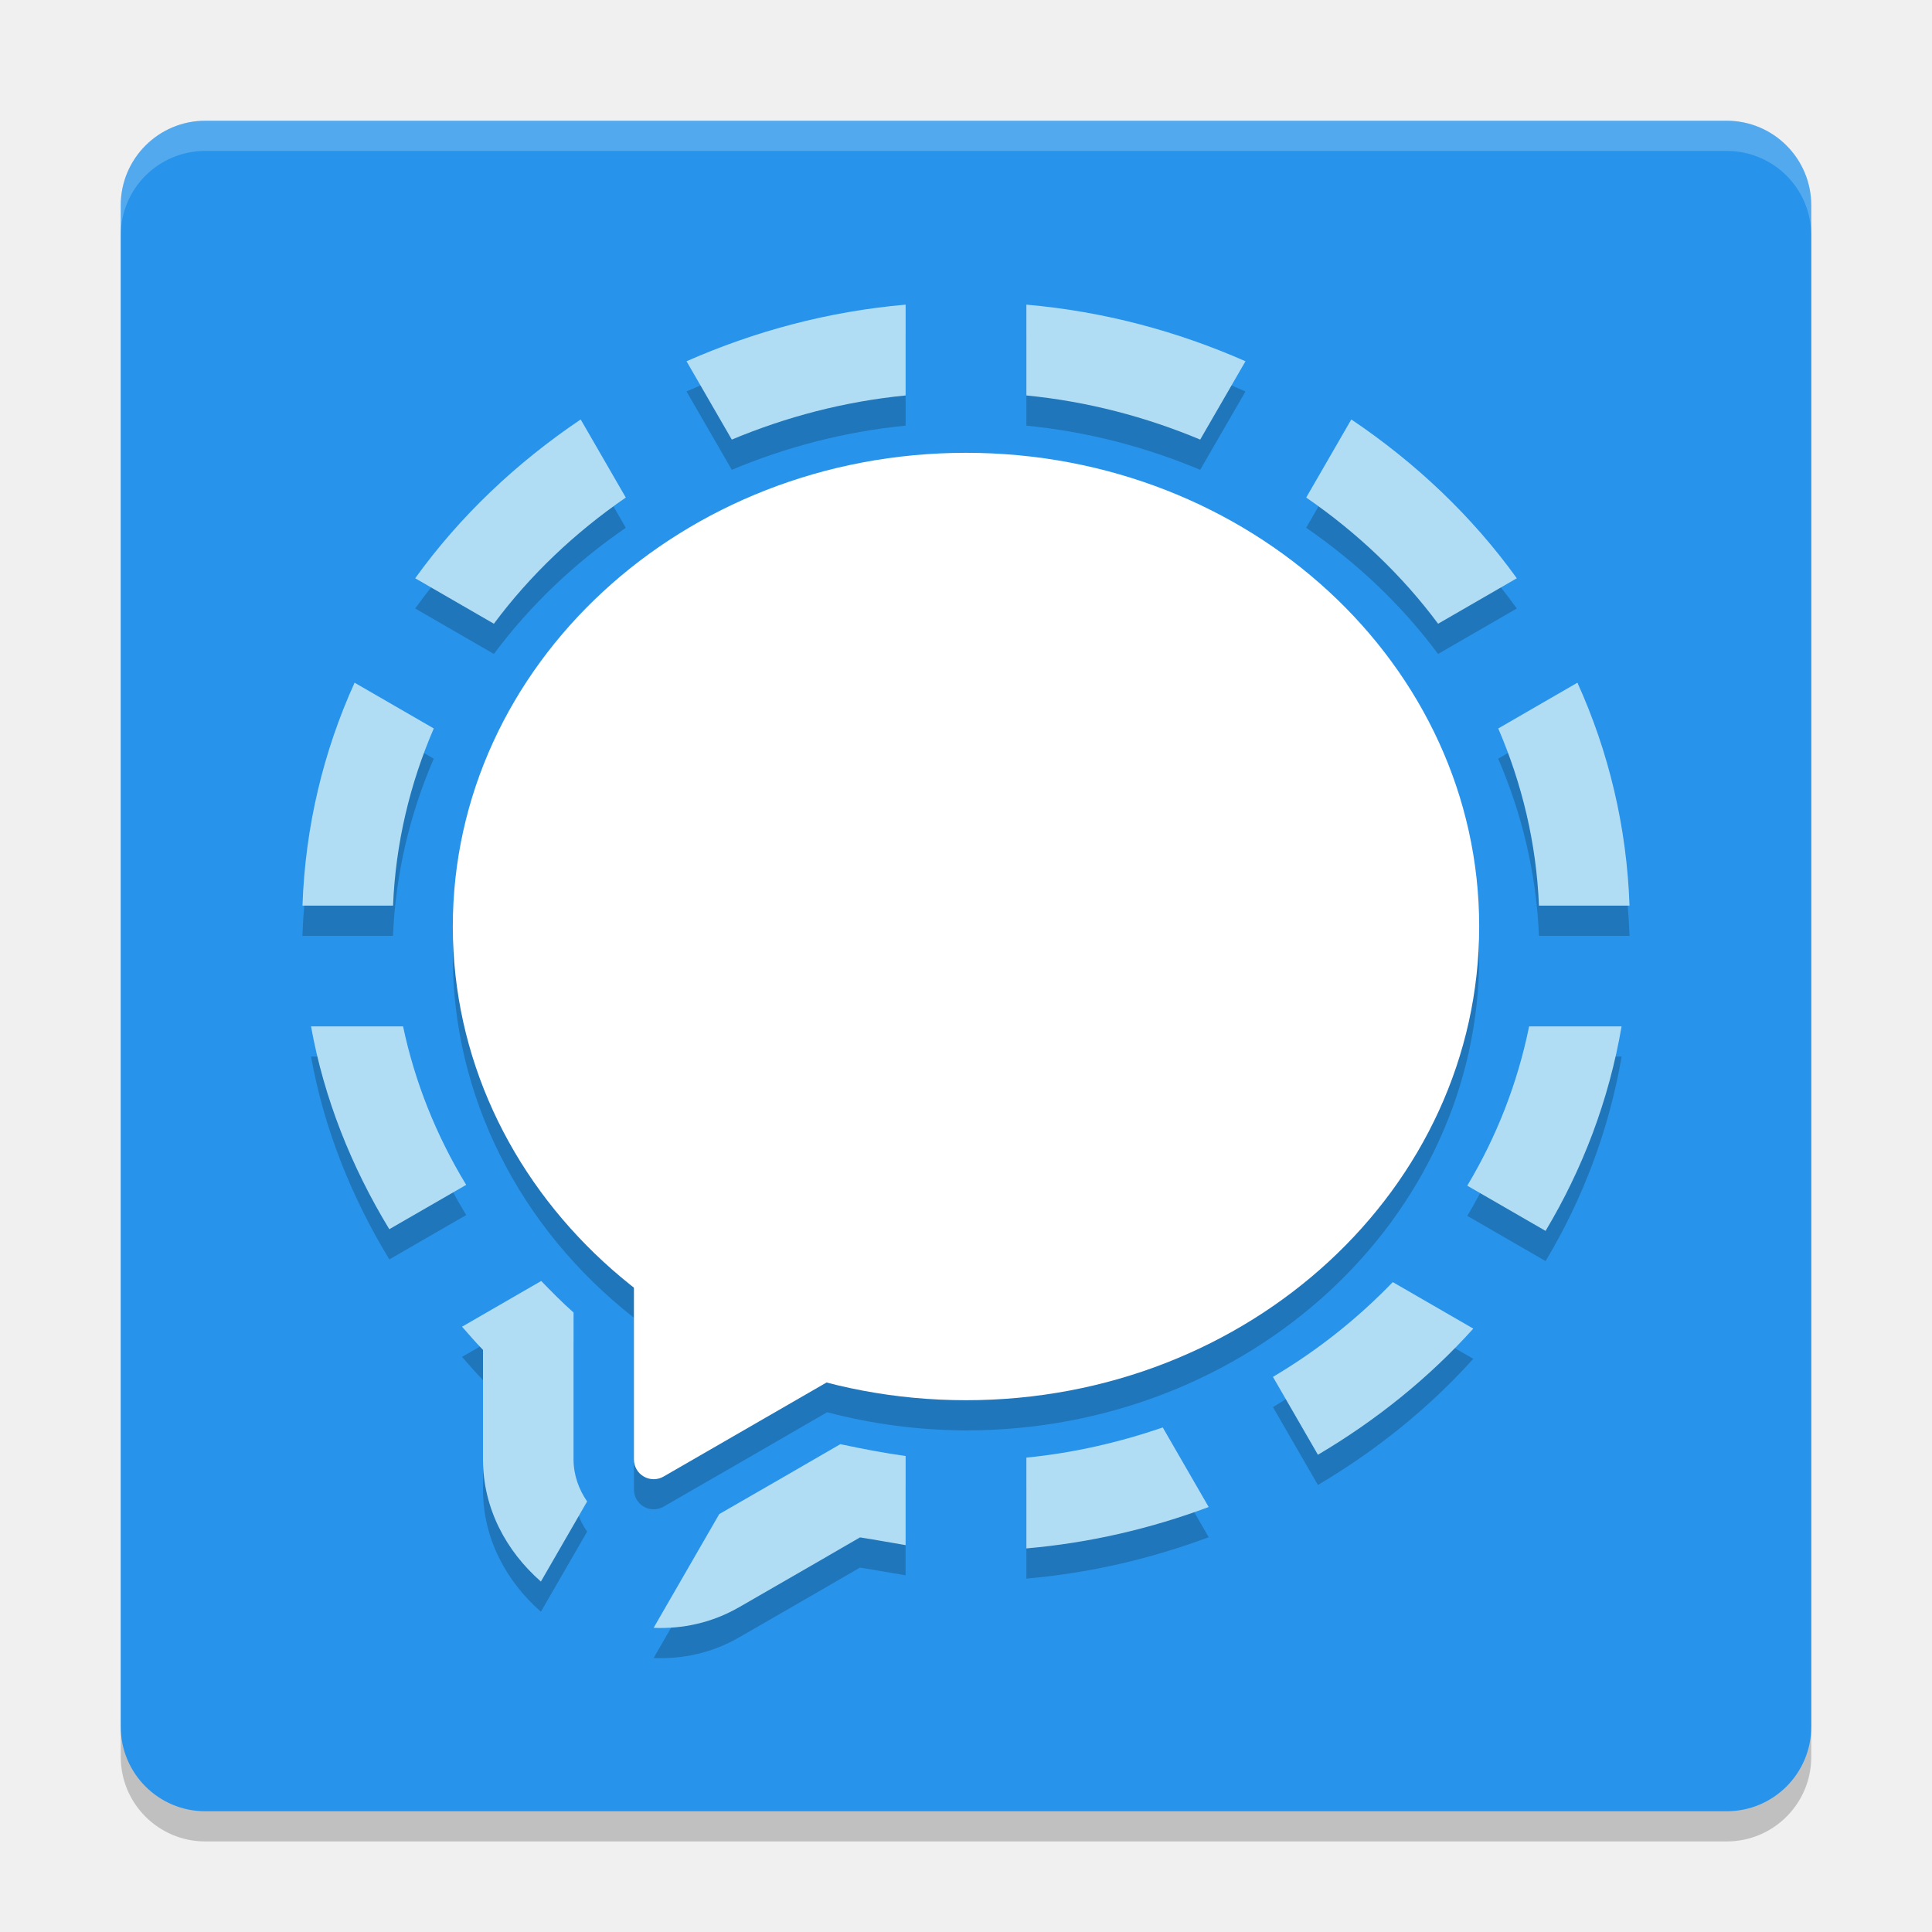
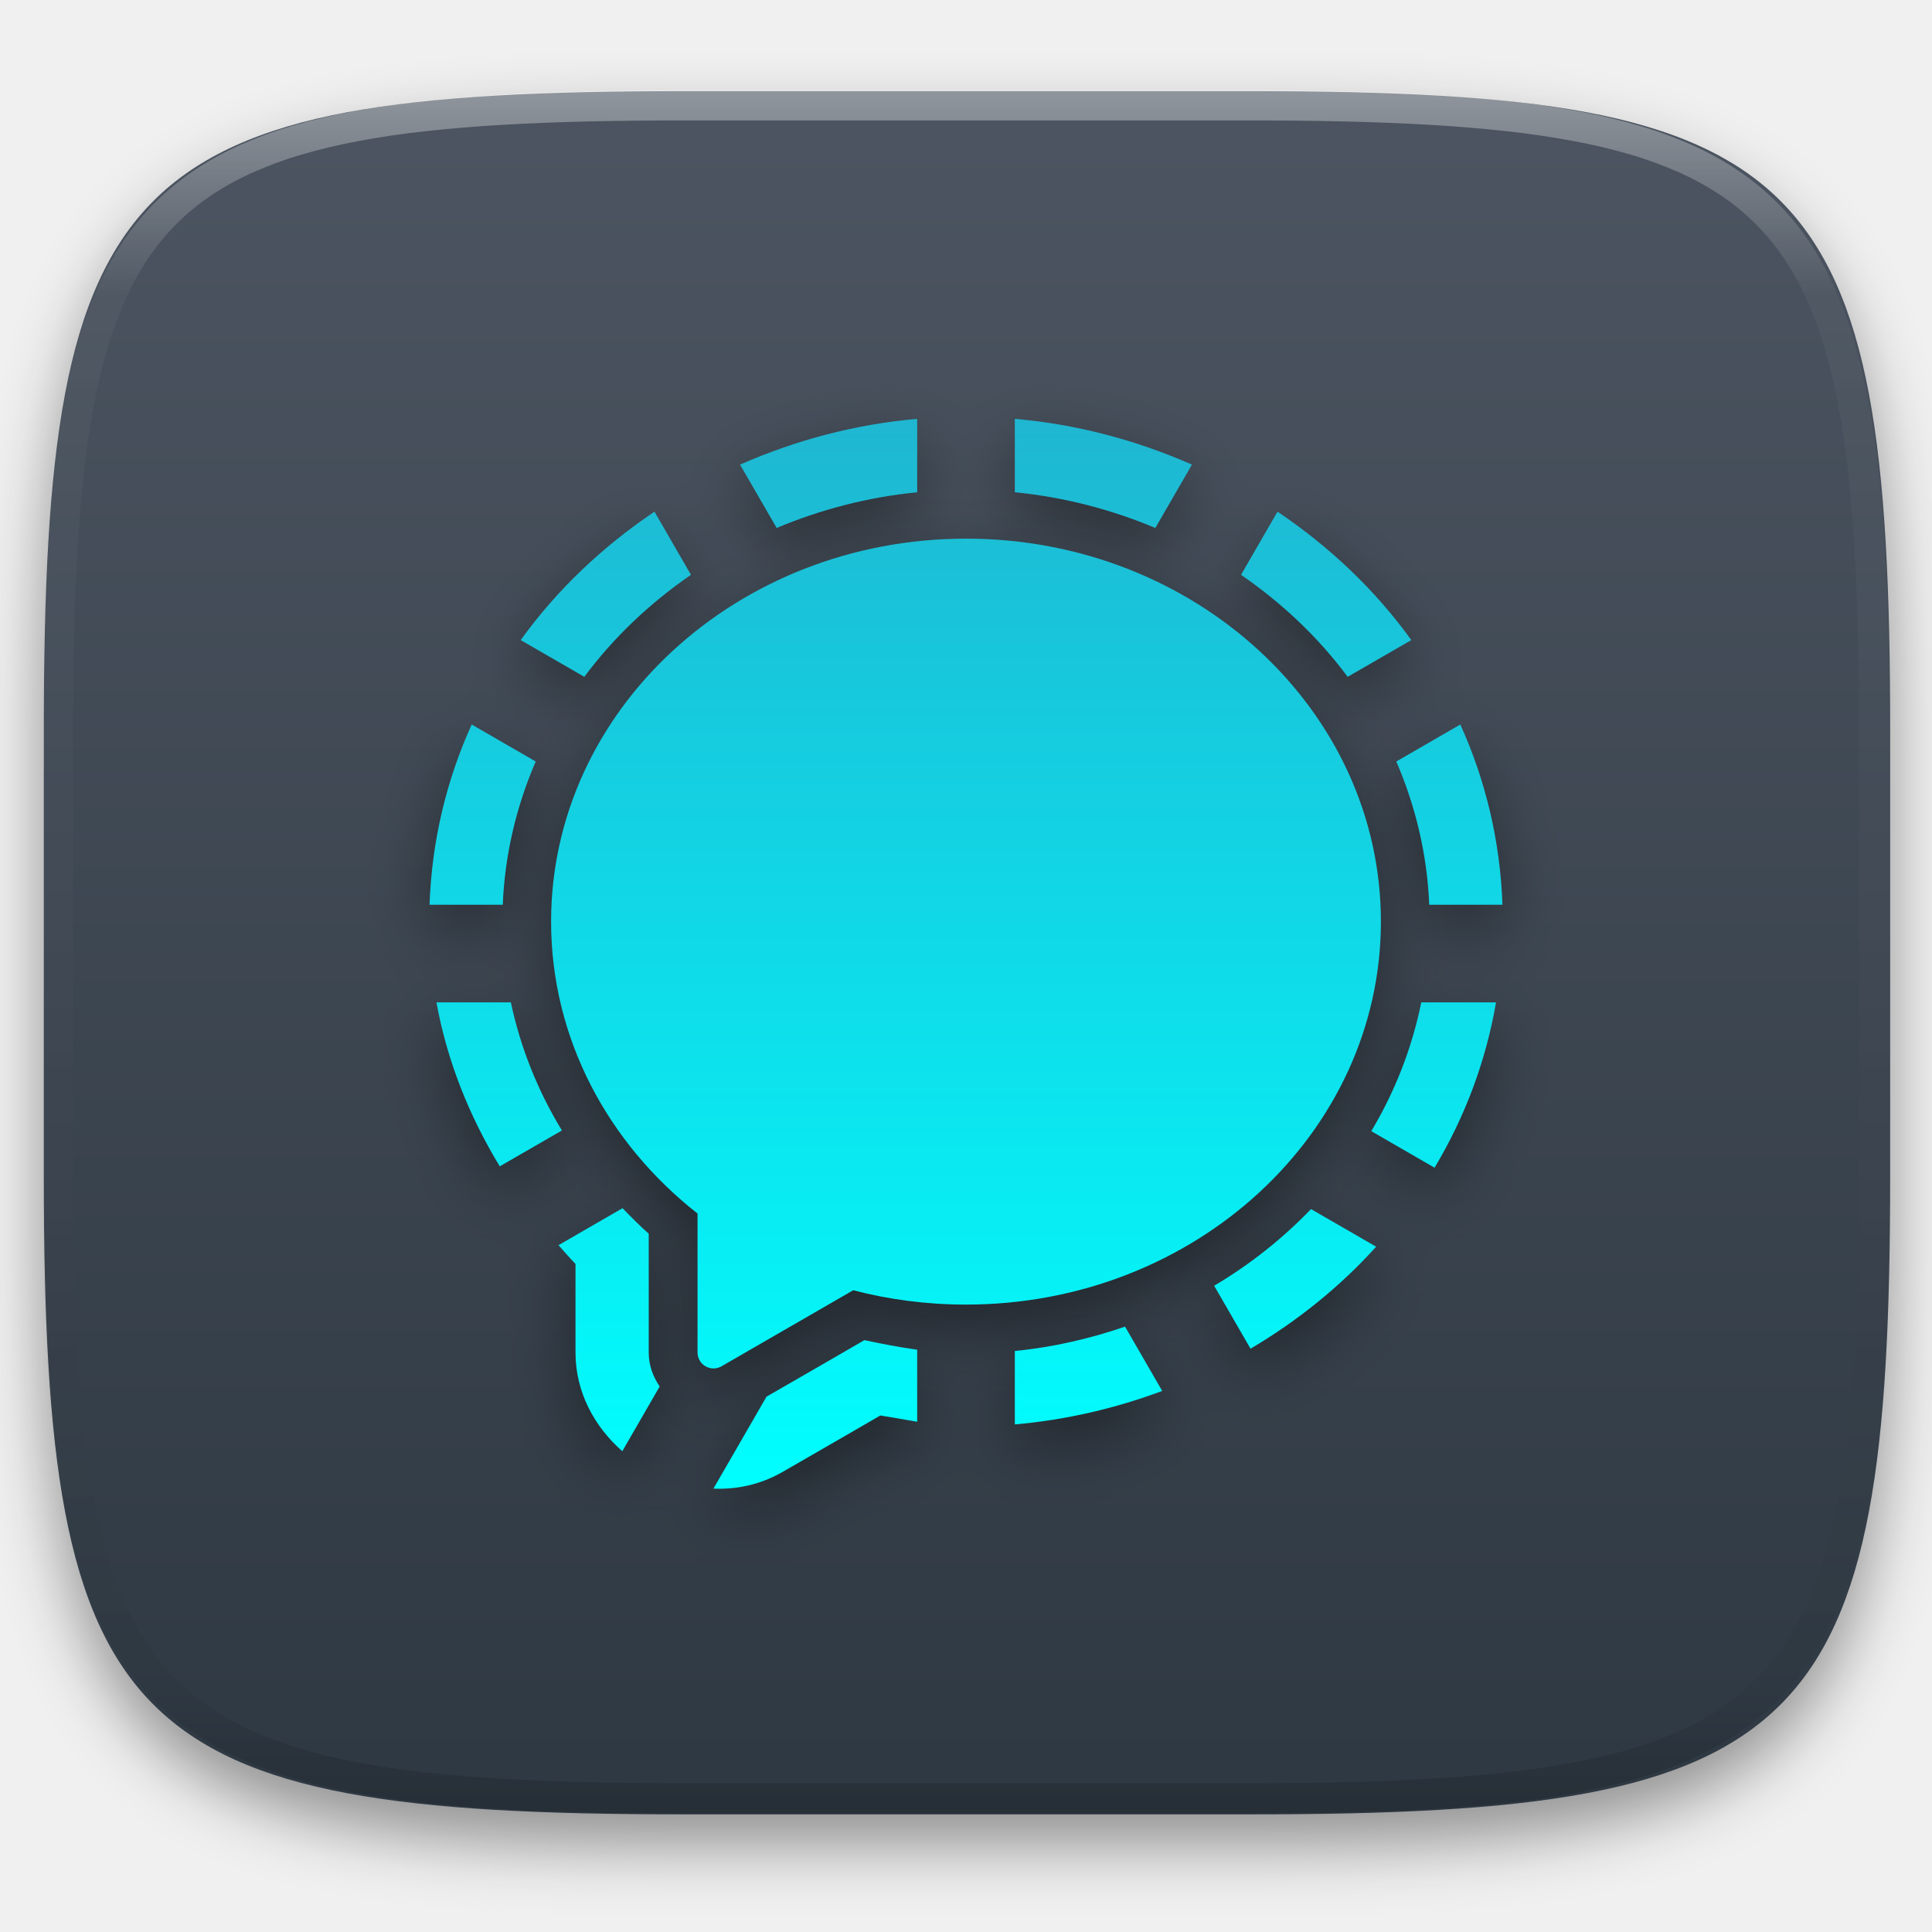
- <svg xmlns="http://www.w3.org/2000/svg" width="64" height="64" version="1">
-   <rect style="opacity:0.2" width="56" height="56" x="-61" y="-60" rx="2.8" ry="2.8" transform="matrix(0,-1,-1,0,0,0)" />
-   <rect width="56" height="56" x="-60" y="-60" rx="2.8" ry="2.8" transform="matrix(0,-1,-1,0,0,0)" style="fill:#2893ea" />
-   <path d="m 30,11.092 c -2.56,0.222 -5.002,0.881 -7.258,1.875 l 1.5,2.596 C 26.038,14.81 27.971,14.299 30,14.1 Z m 4,0 v 3.008 c 2.029,0.2 3.962,0.71 5.758,1.463 l 1.5,-2.596 C 39.002,11.973 36.56,11.314 34,11.092 Z m -14.764,3.803 c -2.134,1.437 -4.003,3.207 -5.482,5.262 l 2.607,1.506 c 1.198,-1.612 2.682,-3.018 4.369,-4.18 z m 25.527,0 -1.494,2.588 c 1.687,1.162 3.172,2.568 4.369,4.18 l 2.607,-1.506 c -1.479,-2.055 -3.349,-3.825 -5.482,-5.262 z m -33.018,8.721 c -1.03,2.271 -1.635,4.761 -1.727,7.385 h 3 c 0.086,-2.073 0.564,-4.045 1.35,-5.869 z m 40.508,0 -2.623,1.516 c 0.786,1.824 1.264,3.796 1.35,5.869 h 3 c -0.092,-2.624 -0.696,-5.113 -1.727,-7.385 z M 10.303,35 c 0.431,2.385 1.334,4.647 2.594,6.719 l 2.547,-1.469 c -0.99,-1.628 -1.7,-3.399 -2.092,-5.25 z m 40.352,0 c -0.384,1.884 -1.08,3.66 -2.049,5.277 l 2.594,1.498 c 1.231,-2.059 2.101,-4.341 2.518,-6.775 z M 17.928,43.434 15.305,44.949 C 15.536,45.206 15.756,45.47 16,45.717 v 0.232 3.396 a 5,5 0 0 0 0,0.002 c 3.17e-4,1.622 0.772,3.039 1.918,4.043 l 1.531,-2.652 C 19.175,50.338 19,49.868 19,49.346 V 45.949 44.479 C 18.623,44.146 18.274,43.791 17.928,43.434 Z m 28.209,0.037 c -1.164,1.208 -2.495,2.267 -3.969,3.141 l 1.49,2.58 c 1.929,-1.141 3.673,-2.543 5.146,-4.18 z M 38.518,48.287 C 37.079,48.779 35.571,49.131 34,49.285 v 3.008 c 2.104,-0.182 4.13,-0.659 6.039,-1.371 z m -10.68,0.553 -1.914,1.107 -2.098,1.209 -2.174,3.768 c 0.961,0.041 1.935,-0.167 2.824,-0.68 a 5,5 0 0 0 0.002,0 l 2.943,-1.697 a 5,5 0 0 0 0.004,-0.004 l 1.064,-0.615 c 0.504,0.079 1.007,0.172 1.51,0.256 v -2.951 c -0.725,-0.1 -1.446,-0.24 -2.162,-0.393 z" style="opacity:0.2" />
-   <path style="fill:#b1ddf4" d="M 30 10.092 C 27.44 10.314 24.998 10.973 22.742 11.967 L 24.242 14.562 C 26.038 13.81 27.971 13.299 30 13.1 L 30 10.092 z M 34 10.092 L 34 13.1 C 36.029 13.299 37.962 13.81 39.758 14.562 L 41.258 11.967 C 39.002 10.973 36.56 10.314 34 10.092 z M 19.236 13.895 C 17.103 15.331 15.233 17.101 13.754 19.156 L 16.361 20.662 C 17.559 19.05 19.043 17.644 20.73 16.482 L 19.236 13.895 z M 44.764 13.895 L 43.27 16.482 C 44.957 17.644 46.441 19.05 47.639 20.662 L 50.246 19.156 C 48.767 17.101 46.897 15.331 44.764 13.895 z M 11.746 22.615 C 10.716 24.887 10.111 27.376 10.02 30 L 13.02 30 C 13.105 27.927 13.583 25.955 14.369 24.131 L 11.746 22.615 z M 52.254 22.615 L 49.631 24.131 C 50.417 25.955 50.895 27.927 50.98 30 L 53.98 30 C 53.889 27.376 53.284 24.887 52.254 22.615 z M 10.303 34 C 10.734 36.385 11.637 38.647 12.896 40.719 L 15.443 39.25 C 14.453 37.622 13.743 35.851 13.352 34 L 10.303 34 z M 50.654 34 C 50.271 35.884 49.574 37.66 48.605 39.277 L 51.199 40.775 C 52.431 38.716 53.3 36.435 53.717 34 L 50.654 34 z M 17.928 42.434 L 15.305 43.949 C 15.536 44.206 15.756 44.47 16 44.717 L 16 44.949 L 16 48.346 A 5 5 0 0 0 16 48.348 C 16 49.97 16.772 51.387 17.918 52.391 L 19.449 49.738 C 19.175 49.338 19 48.868 19 48.346 L 19 44.949 L 19 43.479 C 18.623 43.146 18.274 42.791 17.928 42.434 z M 46.137 42.471 C 44.973 43.679 43.642 44.738 42.168 45.611 L 43.658 48.191 C 45.588 47.05 47.331 45.648 48.805 44.012 L 46.137 42.471 z M 38.518 47.287 C 37.079 47.779 35.571 48.131 34 48.285 L 34 51.293 C 36.104 51.111 38.13 50.634 40.039 49.922 L 38.518 47.287 z M 27.838 47.84 L 25.924 48.947 L 23.826 50.156 L 21.652 53.924 C 22.613 53.965 23.587 53.757 24.477 53.244 A 5 5 0 0 0 24.479 53.244 L 27.422 51.547 A 5 5 0 0 0 27.426 51.543 L 28.49 50.928 C 28.994 51.006 29.497 51.1 30 51.184 L 30 48.232 C 29.275 48.132 28.554 47.992 27.838 47.84 z" />
-   <path style="opacity:0.2" d="m 32,16 a 17,15.692 0 0 0 -17,15.691 17,15.692 0 0 0 6,11.961 v 2.297 3.396 a 0.654,0.654 0 0 0 0.98,0.566 l 2.943,-1.697 2.477,-1.432 A 17,15.692 0 0 0 32,47.384 17,15.692 0 0 0 49,31.691 17,15.692 0 0 0 32,16 Z" />
-   <ellipse style="fill:#ffffff" cx="32" cy="30.692" rx="17" ry="15.692" />
-   <path style="fill:#ffffff" d="M 21.669,40.898 A 0.654,0.654 0 0 0 21,41.552 v 3.397 3.397 a 0.654,0.654 0 0 0 0.981,0.567 l 2.942,-1.698 2.942,-1.698 a 0.654,0.654 0 0 0 0,-1.131 l -2.942,-1.701 -2.942,-1.698 a 0.654,0.654 0 0 0 -0.312,-0.087 z" />
-   <path style="fill:#ffffff;opacity:0.2" d="M 6.801 4 C 5.25 4 4 5.25 4 6.801 L 4 7.801 C 4 6.25 5.25 5 6.801 5 L 57.199 5 C 58.75 5 60 6.25 60 7.801 L 60 6.801 C 60 5.25 58.75 4 57.199 4 L 6.801 4 z" />
+ <svg xmlns="http://www.w3.org/2000/svg" style="isolation:isolate" viewBox="0 0 256 256" width="256" height="256">
+   <defs>
+     <filter id="3oUDNpwuFEo3OwKRpqgANXTOTc7B9t0H" x="-200%" y="-200%" width="400%" height="400%" filterUnits="objectBoundingBox" color-interpolation-filters="sRGB">
+       <feGaussianBlur in="SourceGraphic" stdDeviation="4.294" />
+       <feOffset dx="0" dy="4" result="pf_100_offsetBlur" />
+       <feFlood flood-color="#000000" flood-opacity="0.4" />
+       <feComposite in2="pf_100_offsetBlur" operator="in" result="pf_100_dropShadow" />
+       <feBlend in="SourceGraphic" in2="pf_100_dropShadow" mode="normal" />
+     </filter>
+   </defs>
+   <g filter="url(#3oUDNpwuFEo3OwKRpqgANXTOTc7B9t0H)">
+     <linearGradient id="_lgradient_0" x1="0" y1="0" x2="-1.8369701987210297e-16" y2="1" gradientTransform="matrix(244.648,0,0,228.338,5.807,12.075)" gradientUnits="userSpaceOnUse">
+       <stop offset="0%" stop-opacity="1" style="stop-color:rgb(76,85,97)" />
+       <stop offset="100%" stop-opacity="1" style="stop-color:rgb(46,56,66)" />
+     </linearGradient>
+     <path d=" M 165.816 12.075 C 239.871 12.075 250.455 22.632 250.455 96.619 L 250.455 155.87 C 250.455 229.856 239.871 240.413 165.816 240.413 L 90.446 240.413 C 16.39 240.413 5.807 229.856 5.807 155.87 L 5.807 96.619 C 5.807 22.632 16.39 12.075 90.446 12.075 L 165.816 12.075 Z " id="shape" fill="url(#_lgradient_0)" />
+   </g>
+   <g opacity="0.4">
+     <linearGradient id="_lgradient_1" x1="0.517" y1="0" x2="0.517" y2="1" gradientTransform="matrix(244.65,0,0,228.34,5.68,11.95)" gradientUnits="userSpaceOnUse">
+       <stop offset="0%" stop-opacity="1" style="stop-color:rgb(255,255,255)" />
+       <stop offset="12.5%" stop-opacity="0.098" style="stop-color:rgb(255,255,255)" />
+       <stop offset="92.5%" stop-opacity="0.098" style="stop-color:rgb(0,0,0)" />
+       <stop offset="100%" stop-opacity="0.498" style="stop-color:rgb(0,0,0)" />
+     </linearGradient>
+     <path d=" M 165.068 11.951 C 169.396 11.941 173.724 11.991 178.052 12.089 C 181.927 12.167 185.803 12.315 189.678 12.541 C 193.131 12.737 196.583 13.022 200.026 13.395 C 203.085 13.73 206.144 14.181 209.174 14.741 C 211.889 15.243 214.574 15.881 217.22 16.657 C 219.62 17.355 221.971 18.219 224.243 19.241 C 226.358 20.184 228.384 21.304 230.302 22.591 C 232.142 23.829 233.863 25.244 235.437 26.806 C 237.001 28.378 238.417 30.088 239.656 31.925 C 240.945 33.841 242.066 35.865 243.02 37.967 C 244.043 40.247 244.909 42.585 245.617 44.972 C 246.394 47.615 247.034 50.297 247.535 53.009 C 248.096 56.035 248.548 59.081 248.883 62.136 C 249.257 65.575 249.542 69.014 249.739 72.462 C 249.965 76.323 250.112 80.194 250.201 84.055 C 250.289 88.378 250.339 92.701 250.329 97.014 L 250.329 155.226 C 250.339 159.549 250.289 163.862 250.201 168.185 C 250.112 172.056 249.965 175.917 249.739 179.778 C 249.542 183.226 249.257 186.675 248.883 190.104 C 248.548 193.159 248.096 196.215 247.535 199.241 C 247.034 201.943 246.394 204.625 245.617 207.268 C 244.909 209.655 244.043 212.003 243.02 214.273 C 242.066 216.385 240.945 218.399 239.656 220.315 C 238.417 222.152 237.001 223.872 235.437 225.434 C 233.863 226.996 232.142 228.411 230.302 229.649 C 228.384 230.936 226.358 232.056 224.243 232.999 C 221.971 234.021 219.62 234.885 217.22 235.593 C 214.574 236.369 211.889 237.007 209.174 237.499 C 206.144 238.068 203.085 238.51 200.026 238.845 C 196.583 239.218 193.131 239.503 189.678 239.699 C 185.803 239.925 181.927 240.073 178.052 240.161 C 173.724 240.249 169.396 240.299 165.068 240.289 L 90.942 240.289 C 86.614 240.299 82.286 240.249 77.958 240.161 C 74.083 240.073 70.207 239.925 66.332 239.699 C 62.879 239.503 59.427 239.218 55.984 238.845 C 52.925 238.51 49.866 238.068 46.836 237.499 C 44.121 237.007 41.436 236.369 38.79 235.593 C 36.39 234.885 34.039 234.021 31.767 232.999 C 29.652 232.056 27.626 230.936 25.708 229.649 C 23.868 228.411 22.147 226.996 20.573 225.434 C 19.009 223.872 17.593 222.152 16.354 220.315 C 15.065 218.399 13.944 216.385 12.99 214.273 C 11.967 212.003 11.101 209.655 10.393 207.268 C 9.616 204.625 8.976 201.943 8.475 199.241 C 7.914 196.215 7.462 193.159 7.127 190.104 C 6.753 186.675 6.468 183.226 6.271 179.778 C 6.045 175.917 5.898 172.056 5.809 168.185 C 5.721 163.862 5.671 159.549 5.681 155.226 L 5.681 97.014 C 5.671 92.701 5.721 88.378 5.809 84.055 C 5.898 80.194 6.045 76.323 6.271 72.462 C 6.468 69.014 6.753 65.575 7.127 62.136 C 7.462 59.081 7.914 56.035 8.475 53.009 C 8.976 50.297 9.616 47.615 10.393 44.972 C 11.101 42.585 11.967 40.247 12.99 37.967 C 13.944 35.865 15.065 33.841 16.354 31.925 C 17.593 30.088 19.009 28.378 20.573 26.806 C 22.147 25.244 23.868 23.829 25.708 22.591 C 27.626 21.304 29.652 20.184 31.767 19.241 C 34.039 18.219 36.39 17.355 38.79 16.657 C 41.436 15.881 44.121 15.243 46.836 14.741 C 49.866 14.181 52.925 13.73 55.984 13.395 C 59.427 13.022 62.879 12.737 66.332 12.541 C 70.207 12.315 74.083 12.167 77.958 12.089 C 82.286 11.991 86.614 11.941 90.942 11.951 L 165.068 11.951 Z  M 165.078 15.96 C 169.376 15.95 173.675 15.999 177.973 16.087 C 181.8 16.176 185.626 16.323 189.452 16.539 C 192.836 16.736 196.219 17.011 199.583 17.384 C 202.554 17.699 205.515 18.131 208.446 18.681 C 211.023 19.153 213.58 19.762 216.099 20.499 C 218.322 21.147 220.495 21.953 222.6 22.896 C 224.509 23.751 226.338 24.763 228.069 25.922 C 229.692 27.013 231.207 28.26 232.594 29.646 C 233.981 31.031 235.23 32.544 236.332 34.165 C 237.492 35.894 238.506 37.712 239.361 39.608 C 240.306 41.72 241.112 43.892 241.761 46.102 C 242.509 48.617 243.109 51.162 243.591 53.736 C 244.132 56.664 244.565 59.611 244.889 62.578 C 245.263 65.938 245.539 69.308 245.735 72.688 C 245.952 76.51 246.109 80.322 246.188 84.144 C 246.276 88.437 246.325 92.721 246.325 97.014 C 246.325 97.014 246.325 97.014 246.325 97.014 L 246.325 155.226 C 246.325 155.226 246.325 155.226 246.325 155.226 C 246.325 159.519 246.276 163.803 246.188 168.096 C 246.109 171.918 245.952 175.74 245.735 179.552 C 245.539 182.932 245.263 186.302 244.889 189.672 C 244.565 192.629 244.132 195.576 243.591 198.504 C 243.109 201.078 242.509 203.623 241.761 206.138 C 241.112 208.358 240.306 210.52 239.361 212.632 C 238.506 214.528 237.492 216.356 236.332 218.075 C 235.23 219.706 233.981 221.219 232.594 222.604 C 231.207 223.98 229.692 225.227 228.069 226.318 C 226.338 227.477 224.509 228.489 222.6 229.344 C 220.495 230.297 218.322 231.093 216.099 231.741 C 213.58 232.478 211.023 233.087 208.446 233.559 C 205.515 234.109 202.554 234.541 199.583 234.865 C 196.219 235.229 192.836 235.514 189.452 235.701 C 185.626 235.917 181.8 236.074 177.973 236.153 C 173.675 236.251 169.376 236.29 165.078 236.29 C 165.078 236.29 165.078 236.29 165.068 236.29 L 90.942 236.29 C 90.932 236.29 90.932 236.29 90.932 236.29 C 86.634 236.29 82.335 236.251 78.037 236.153 C 74.21 236.074 70.384 235.917 66.558 235.701 C 63.174 235.514 59.791 235.229 56.427 234.865 C 53.456 234.541 50.495 234.109 47.564 233.559 C 44.987 233.087 42.43 232.478 39.911 231.741 C 37.688 231.093 35.515 230.297 33.41 229.344 C 31.501 228.489 29.672 227.477 27.941 226.318 C 26.318 225.227 24.803 223.98 23.416 222.604 C 22.029 221.219 20.78 219.706 19.678 218.075 C 18.518 216.356 17.504 214.528 16.649 212.632 C 15.704 210.52 14.898 208.358 14.249 206.138 C 13.501 203.623 12.901 201.078 12.419 198.504 C 11.878 195.576 11.445 192.629 11.121 189.672 C 10.747 186.302 10.472 182.932 10.275 179.552 C 10.058 175.74 9.901 171.918 9.822 168.096 C 9.734 163.803 9.685 159.519 9.685 155.226 C 9.685 155.226 9.685 155.226 9.685 155.226 L 9.685 97.014 C 9.685 97.014 9.685 97.014 9.685 97.014 C 9.685 92.721 9.734 88.437 9.822 84.144 C 9.901 80.322 10.058 76.51 10.275 72.688 C 10.472 69.308 10.747 65.938 11.121 62.578 C 11.445 59.611 11.878 56.664 12.419 53.736 C 12.901 51.162 13.501 48.617 14.249 46.102 C 14.898 43.892 15.704 41.72 16.649 39.608 C 17.504 37.712 18.518 35.894 19.678 34.165 C 20.78 32.544 22.029 31.031 23.416 29.646 C 24.803 28.26 26.318 27.013 27.941 25.922 C 29.672 24.763 31.501 23.751 33.41 22.896 C 35.515 21.953 37.688 21.147 39.911 20.499 C 42.43 19.762 44.987 19.153 47.564 18.681 C 50.495 18.131 53.456 17.699 56.427 17.384 C 59.791 17.011 63.174 16.736 66.558 16.539 C 70.384 16.323 74.21 16.176 78.037 16.087 C 82.335 15.999 86.634 15.95 90.932 15.96 C 90.932 15.96 90.932 15.96 90.942 15.96 L 165.068 15.96 C 165.078 15.96 165.078 15.96 165.078 15.96 Z " fill-rule="evenodd" id="highlight" fill="url(#_lgradient_1)" />
+   </g>
+   <g id="signal">
+     <defs>
+       <filter id="liycBWNkbnw3u3zP95SU3CYmtd9xZsvW" x="-200%" y="-200%" width="400%" height="400%" filterUnits="objectBoundingBox" color-interpolation-filters="sRGB">
+         <feGaussianBlur stdDeviation="4.294" />
+       </filter>
+     </defs>
+     <g opacity="0.4" filter="url(#liycBWNkbnw3u3zP95SU3CYmtd9xZsvW)">
+       <path d=" M 121.532 58.734 C 113.252 59.451 105.356 61.584 98.061 64.798 L 102.912 73.192 C 108.721 70.759 114.969 69.106 121.532 68.461 L 121.532 58.734 Z  M 134.468 58.734 L 134.468 68.461 C 141.031 69.106 147.279 70.759 153.088 73.192 L 157.939 64.798 C 150.644 61.584 142.748 59.451 134.468 58.734 Z  M 86.723 71.032 C 79.823 75.677 73.777 81.402 68.994 88.048 L 77.426 92.918 C 81.298 87.705 86.099 83.159 91.555 79.401 L 86.723 71.032 Z  M 169.277 71.032 L 164.445 79.401 C 169.901 83.159 174.702 87.705 178.574 92.918 L 187.006 88.048 C 182.223 81.402 176.177 75.677 169.277 71.032 Z  M 62.5 99.234 C 59.169 106.58 57.214 114.629 56.917 123.116 L 66.619 123.116 C 66.896 116.411 68.442 110.036 70.983 104.135 L 62.5 99.234 Z  M 193.5 99.234 L 185.017 104.135 C 187.558 110.036 189.104 116.411 189.381 123.116 L 199.083 123.116 C 198.786 114.629 196.831 106.58 193.5 99.234 Z  M 57.833 136.051 C 59.228 143.763 62.146 151.078 66.221 157.779 L 74.457 153.029 C 71.254 147.763 68.959 142.038 67.692 136.051 L 57.833 136.051 Z  M 188.327 136.051 C 187.086 142.144 184.833 147.888 181.701 153.118 L 190.089 157.962 C 194.071 151.304 196.883 143.925 198.23 136.051 L 188.327 136.051 Z  M 82.491 163.325 L 74.009 168.226 C 74.756 169.056 75.469 169.911 76.257 170.709 L 76.257 171.46 L 76.257 182.444 C 76.257 182.446 76.257 182.449 76.257 182.451 C 76.258 187.696 78.755 192.28 82.46 195.525 L 87.412 186.948 C 86.524 185.653 85.959 184.134 85.959 182.444 L 85.959 171.46 L 85.959 166.704 C 84.74 165.628 83.61 164.481 82.491 163.325 Z  M 173.717 163.445 C 169.954 167.351 165.648 170.777 160.882 173.602 L 165.702 181.945 C 171.941 178.255 177.578 173.72 182.345 168.428 L 173.717 163.445 Z  M 149.077 179.021 C 144.426 180.612 139.547 181.749 134.468 182.248 L 134.468 191.975 C 141.273 191.386 147.823 189.844 153.998 187.541 L 149.077 179.021 Z  M 114.54 180.808 L 108.35 184.39 L 101.566 188.299 L 94.536 200.483 C 97.644 200.617 100.793 199.944 103.67 198.285 C 103.672 198.285 103.674 198.285 103.676 198.285 L 113.195 192.797 C 113.199 192.792 113.203 192.788 113.207 192.784 L 116.65 190.794 C 118.28 191.048 119.906 191.352 121.532 191.622 L 121.532 182.078 C 119.187 181.754 116.856 181.302 114.54 180.808 L 114.54 180.808 Z " id="Compound Path" fill="rgb(0,0,0)" />
+     </g>
+     <defs>
+       <filter id="hFBFAz7XvGOLEQQlOezZttbfkzNeAoaG" x="-200%" y="-200%" width="400%" height="400%" filterUnits="objectBoundingBox" color-interpolation-filters="sRGB">
+         <feGaussianBlur stdDeviation="4.294" />
+       </filter>
+     </defs>
+     <g opacity="0.4" filter="url(#hFBFAz7XvGOLEQQlOezZttbfkzNeAoaG)">
+       <path d=" M 128 74.605 C 97.638 74.605 73.025 97.324 73.023 125.35 C 73.027 140.247 80.122 154.391 92.427 164.031 L 92.427 171.459 L 92.427 182.442 C 92.427 183.198 92.83 183.895 93.484 184.273 C 94.138 184.651 94.943 184.651 95.598 184.274 L 105.116 178.785 L 113.125 174.156 C 117.964 175.429 122.969 176.084 128 176.101 C 142.581 176.101 156.565 170.754 166.876 161.236 C 177.186 151.718 182.978 138.81 182.977 125.35 C 182.975 97.324 158.362 74.605 128 74.605 L 128 74.605 Z " id="Path" fill="rgb(0,0,0)" />
+     </g>
+     <linearGradient id="_lgradient_2" x1="0" y1="0" x2="-1.8369701987210297e-16" y2="1" gradientTransform="matrix(142.166,0,0,141.766,56.917,55.5)" gradientUnits="userSpaceOnUse">
+       <stop offset="0%" stop-opacity="1" style="stop-color:rgb(31,182,209)" />
+       <stop offset="100%" stop-opacity="1" style="stop-color:rgb(0,255,255)" />
+     </linearGradient>
+     <path d=" M 57.833 132.817 C 59.228 140.529 62.146 147.844 66.221 154.545 L 74.457 149.795 C 71.254 144.529 68.959 138.804 67.692 132.817 L 57.833 132.817 L 57.833 132.817 Z  M 121.532 55.5 C 113.252 56.217 105.356 58.35 98.061 61.564 L 102.912 69.958 C 108.721 67.524 114.969 65.872 121.532 65.227 L 121.532 55.5 L 121.532 55.5 Z  M 86.723 67.798 C 79.823 72.443 73.777 78.168 68.994 84.814 L 77.426 89.684 C 81.298 84.471 86.099 79.925 91.555 76.167 L 86.723 67.798 L 86.723 67.798 Z  M 169.277 67.798 L 164.445 76.167 C 169.901 79.925 174.702 84.471 178.574 89.684 L 187.006 84.814 C 182.223 78.168 176.177 72.443 169.277 67.798 L 169.277 67.798 Z  M 62.5 96 C 59.169 103.346 57.214 111.395 56.917 119.882 L 66.619 119.882 C 66.896 113.176 68.442 106.801 70.983 100.901 L 62.5 96 L 62.5 96 Z  M 193.5 96 L 185.017 100.901 C 187.558 106.801 189.104 113.176 189.381 119.882 L 199.083 119.882 C 198.786 111.395 196.831 103.346 193.5 96 L 193.5 96 Z  M 134.468 55.5 L 134.468 65.227 C 141.031 65.872 147.279 67.524 153.088 69.958 L 157.939 61.564 C 150.644 58.35 142.748 56.217 134.468 55.5 L 134.468 55.5 Z  M 188.327 132.817 C 187.086 138.91 184.833 144.654 181.701 149.884 L 190.089 154.728 C 194.071 148.069 196.883 140.691 198.23 132.817 L 188.327 132.817 L 188.327 132.817 Z  M 82.491 160.091 L 74.009 164.992 C 74.756 165.822 75.469 166.677 76.257 167.475 L 76.257 168.226 L 76.257 179.21 C 76.257 179.212 76.257 179.214 76.257 179.216 C 76.258 184.462 78.755 189.046 82.46 192.291 L 87.412 183.714 C 86.524 182.419 85.959 180.9 85.959 179.21 L 85.959 168.226 L 85.959 163.47 C 84.74 162.394 83.61 161.247 82.491 160.091 L 82.491 160.091 Z  M 173.717 160.211 C 169.954 164.117 165.648 167.543 160.882 170.367 L 165.702 178.711 C 171.941 175.021 177.578 170.486 182.345 165.194 L 173.717 160.211 L 173.717 160.211 Z  M 149.077 175.787 C 144.426 177.378 139.547 178.515 134.468 179.014 L 134.468 188.741 C 141.273 188.152 147.823 186.61 153.998 184.307 L 149.077 175.787 L 149.077 175.787 Z  M 114.54 177.574 L 108.35 181.156 L 101.566 185.065 L 94.536 197.249 C 97.644 197.383 100.793 196.71 103.67 195.051 C 103.672 195.051 103.674 195.051 103.676 195.051 L 113.195 189.562 C 113.199 189.558 113.203 189.554 113.207 189.55 L 116.65 187.56 C 118.28 187.814 119.905 188.118 121.532 188.388 L 121.532 178.844 C 119.186 178.52 116.856 178.068 114.54 177.574 L 114.54 177.574 Z  M 113.056 170.966 C 117.808 172.204 122.821 172.866 128 172.866 C 158.342 172.866 182.977 150.127 182.977 122.119 C 182.977 94.112 158.342 71.373 128 71.373 C 97.658 71.373 73.023 94.112 73.023 122.119 C 73.023 137.61 80.558 151.488 92.427 160.799 L 92.427 168.224 L 92.427 179.209 C 92.426 179.965 92.829 180.664 93.483 181.042 C 94.137 181.42 94.944 181.421 95.599 181.043 L 105.114 175.55 L 113.056 170.966 Z " fill-rule="evenodd" id="Compound Shape" fill="url(#_lgradient_2)" />
+   </g>
</svg>
